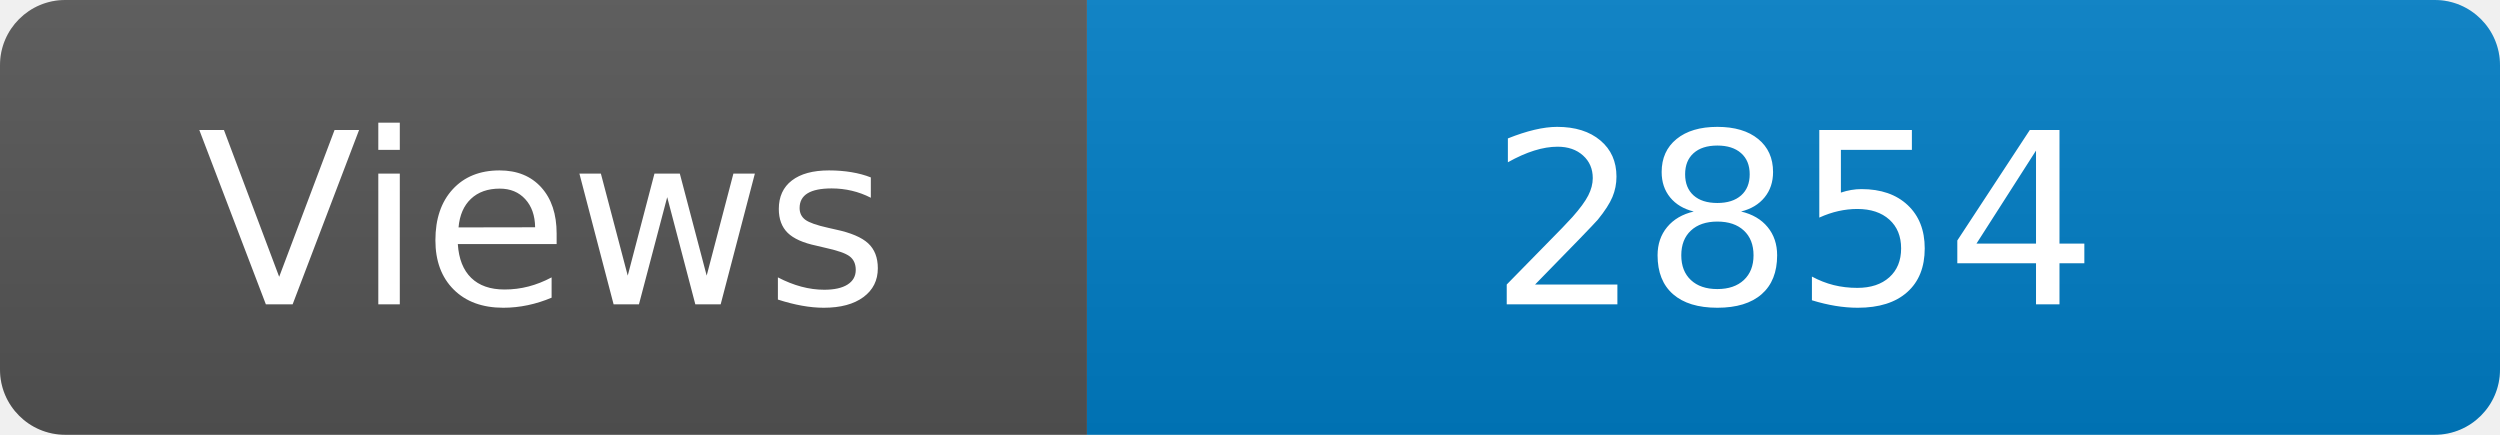
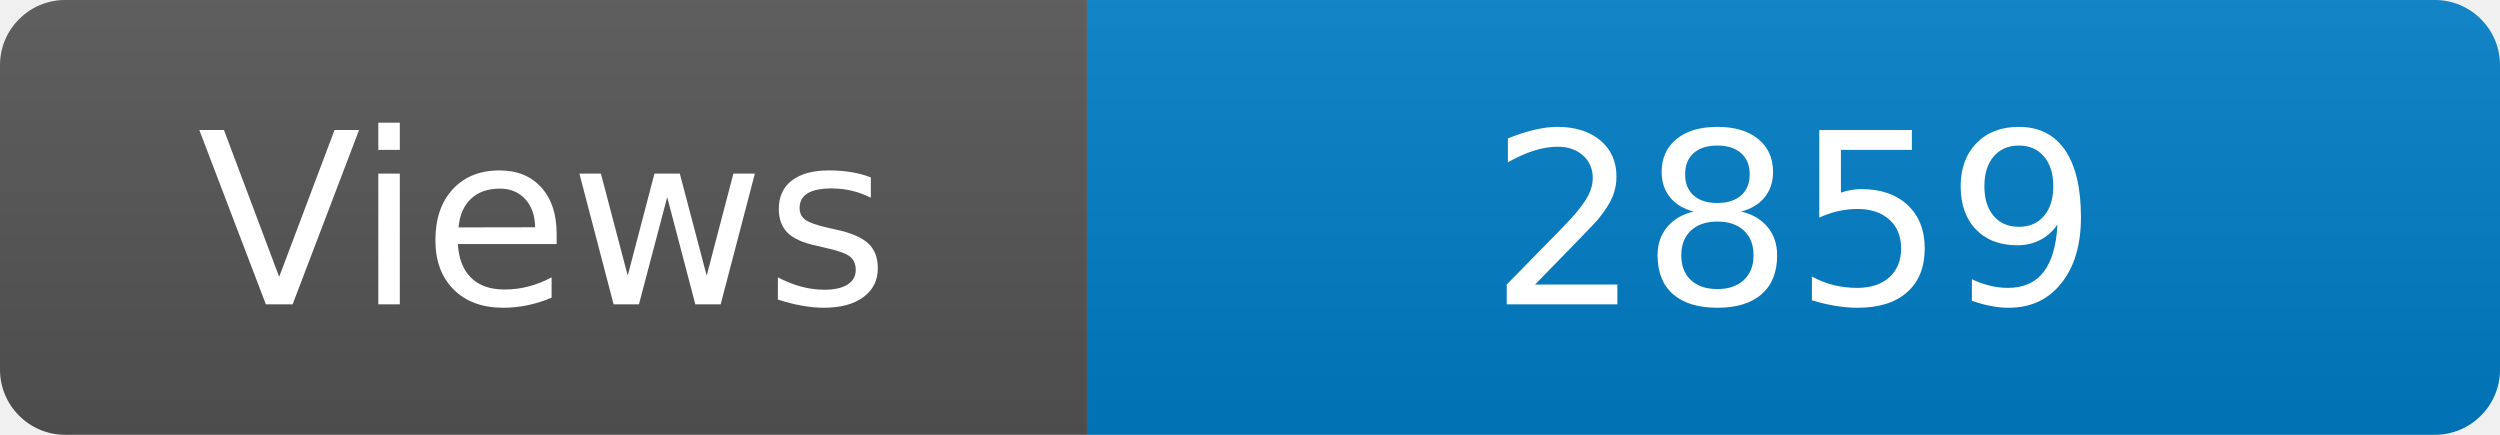
<svg xmlns="http://www.w3.org/2000/svg" width="115" height="20" role="img" aria-label="Maintained?: yes">
  <linearGradient id="s" x2="0" y2="100%">
    <stop offset="0" stop-color="#bbb" stop-opacity=".1" />
    <stop offset="1" stop-opacity=".1" />
  </linearGradient>
  <clipPath id="r">
    <rect width="115" height="20" rx="3" fill="#fff" />
  </clipPath>
  <g clip-path="url(#r)">
    <rect width="50" height="20" fill="#555" />
    <rect x="50" width="160" height="20" fill="#007ec6" />
    <rect width="115" height="20" fill="url(#s)" />
  </g>
  <g fill="#fff" text-anchor="middle" font-family="Verdana,Geneva,DejaVu Sans,sans-serif" font-size="110">
    <text x="250" y="140" transform="scale(.1)" fill="#fff">Views</text>
-     <text x="825" y="140" transform="scale(.1)" fill="#fff">2854</text>
+     <text x="825" y="140" transform="scale(.1)" fill="#fff">2859</text>
  </g>
</svg>
